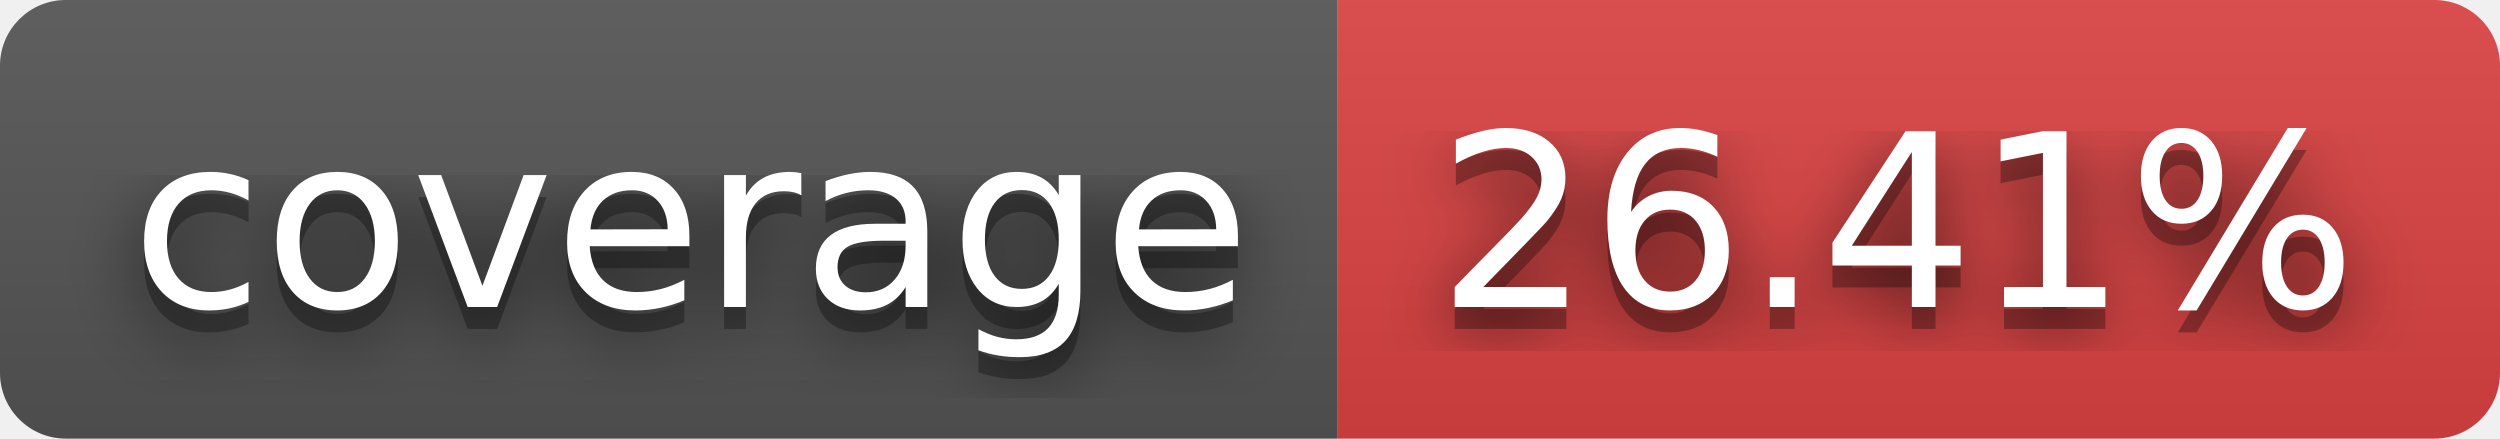
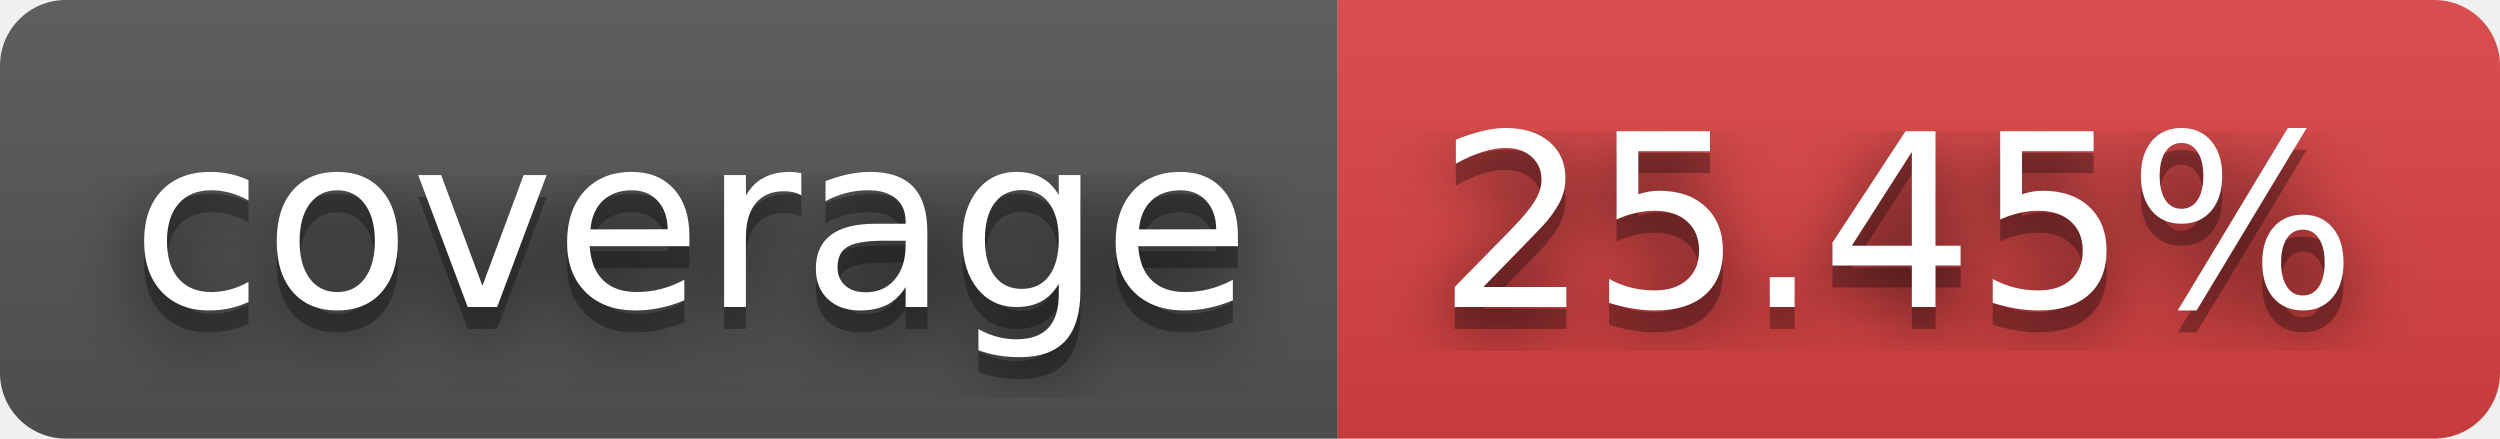
- <svg xmlns="http://www.w3.org/2000/svg" width="114" height="20" role="img" aria-label="coverage: 26.41%">
+ <svg xmlns="http://www.w3.org/2000/svg" width="114" height="20" role="img" aria-label="coverage: 25.45%">
  <filter id="blur">
    <feGaussianBlur stdDeviation="16" />
  </filter>
  <linearGradient id="s" x2="0" y2="100%">
    <stop offset="0" stop-color="#bbb" stop-opacity=".1" />
    <stop offset="1" stop-opacity=".1" />
  </linearGradient>
  <clipPath id="r">
    <rect width="114" height="20" rx="3" />
  </clipPath>
  <g clip-path="url(#r)">
    <rect width="61" height="20" fill="#555" />
    <rect x="61" width="53" height="20" fill="#dd4343" />
    <rect width="114" height="20" fill="url(#s)" />
  </g>
  <g fill="#fff" text-anchor="middle" font-family="Verdana,Geneva,DejaVu Sans,sans-serif" text-rendering="geometricPrecision" font-size="110">
    <g transform="scale(.1)">
      <g aria-hidden="true" fill="#010101">
        <text x="315" y="150" fill-opacity=".8" filter="url(#blur)" textLength="510">coverage</text>
        <text x="315" y="150" fill-opacity=".3" textLength="510">coverage</text>
      </g>
      <text x="315" y="140" textLength="510">coverage</text>
    </g>
    <g transform="scale(.1)">
      <g aria-hidden="true" fill="#010101">
-         <text x="865" y="150" fill-opacity=".8" filter="url(#blur)" textLength="430">26.41%</text>
-         <text x="865" y="150" fill-opacity=".3" textLength="430">26.41%</text>
+         <text x="865" y="150" fill-opacity=".8" filter="url(#blur)" textLength="430">25.45%</text>
+         <text x="865" y="150" fill-opacity=".3" textLength="430">25.45%</text>
      </g>
-       <text x="865" y="140" textLength="430">26.41%</text>
+       <text x="865" y="140" textLength="430">25.45%</text>
    </g>
  </g>
</svg>
